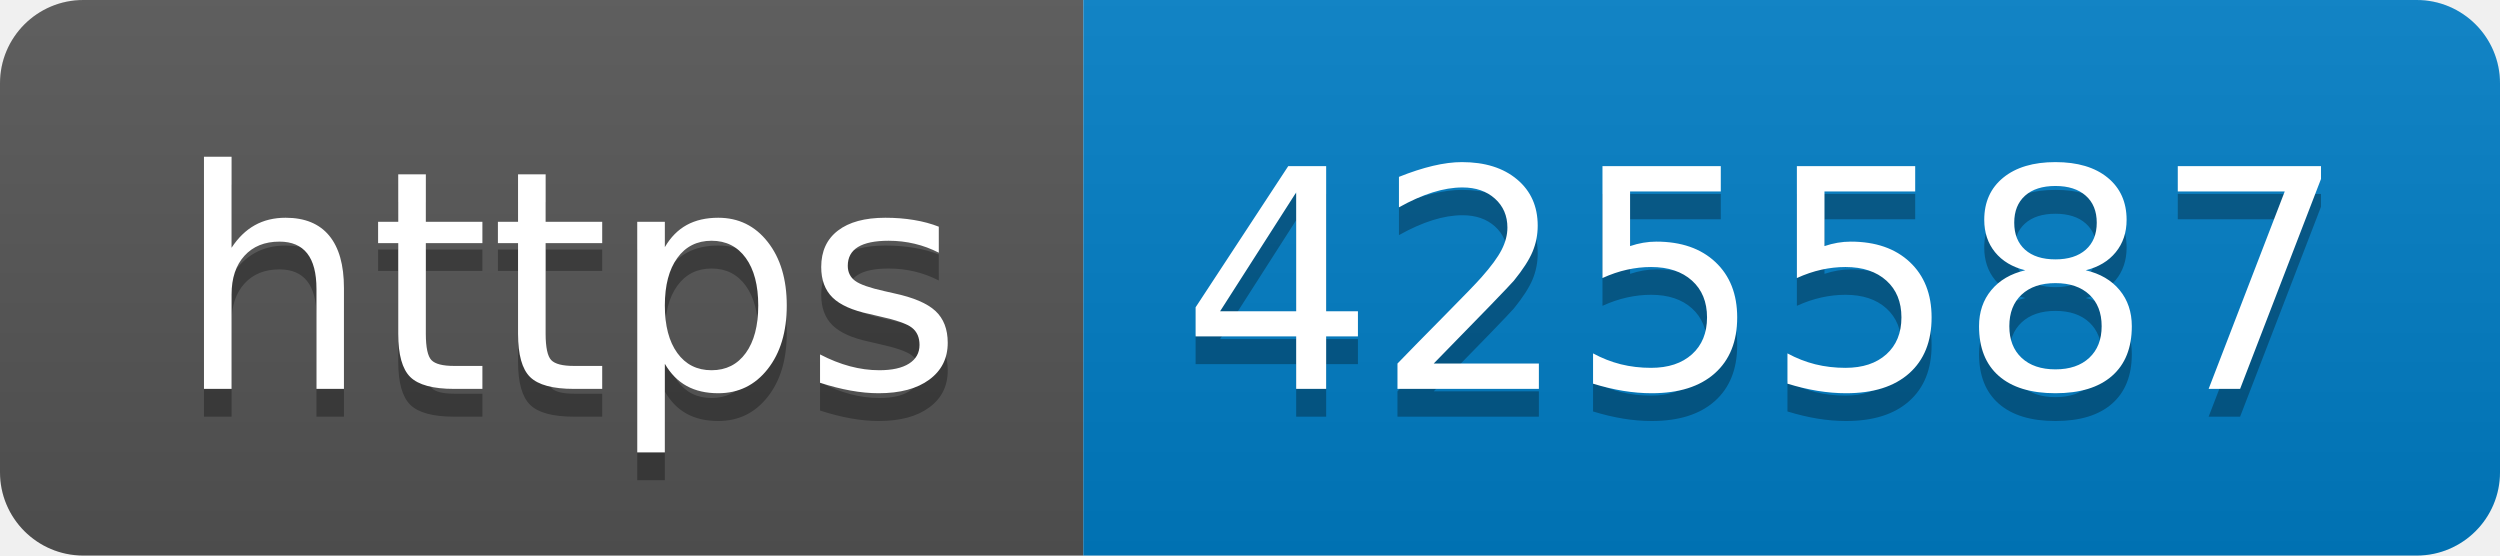
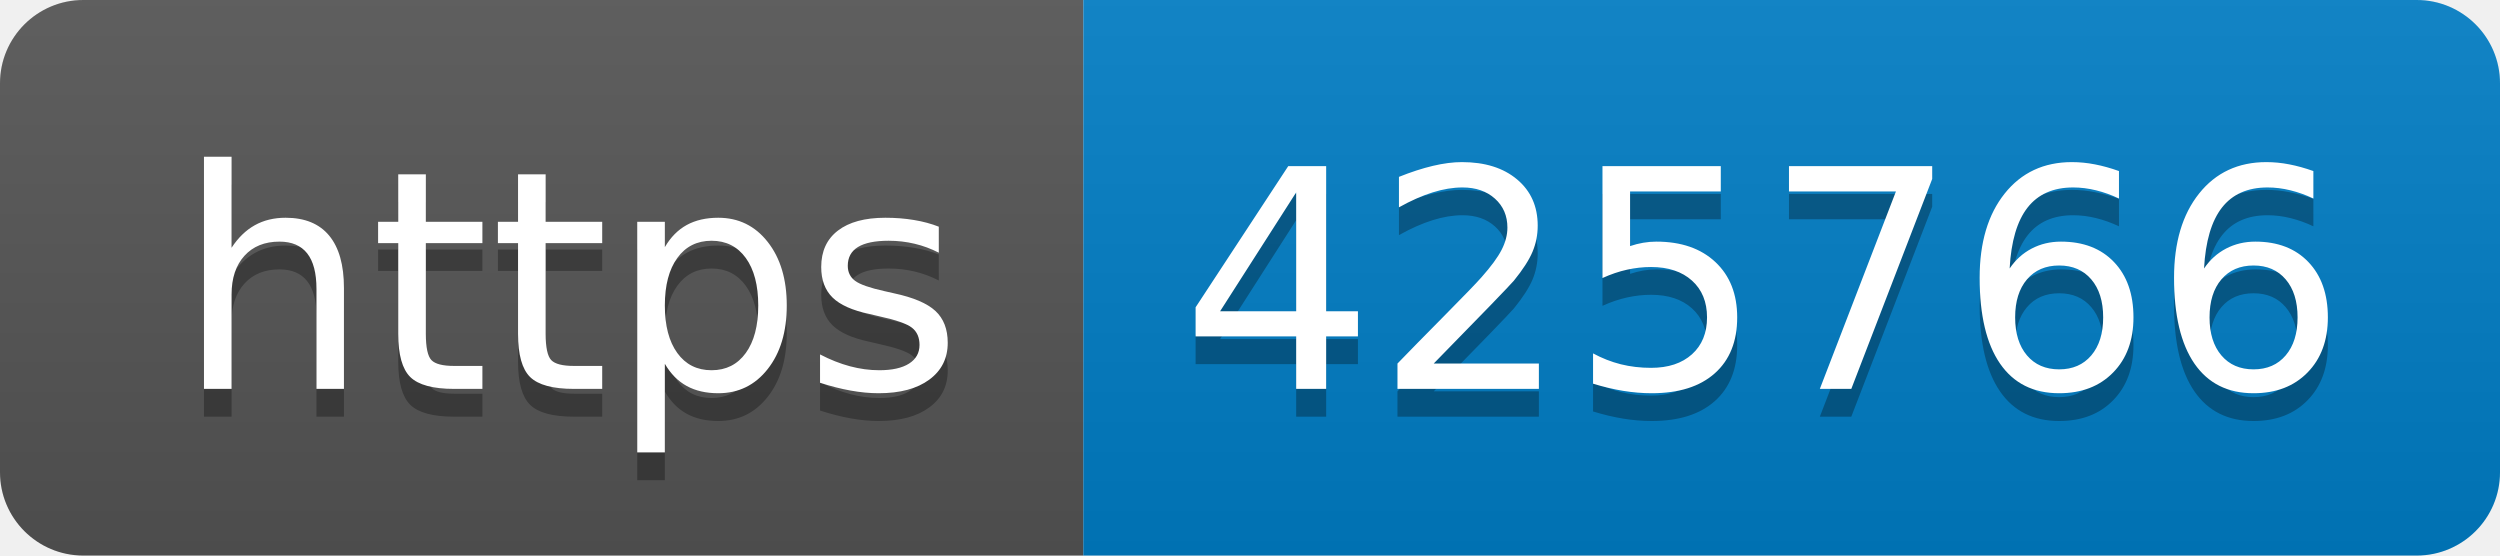
- <svg xmlns="http://www.w3.org/2000/svg" width="90" height="20" role="img" aria-label="https: 425587">
+ <svg xmlns="http://www.w3.org/2000/svg" width="90" height="20" role="img" aria-label="https: 425766">
  <linearGradient id="s" x2="0" y2="100%">
    <stop offset="0" stop-color="#bbb" stop-opacity=".1" />
    <stop offset="1" stop-opacity=".1" />
  </linearGradient>
  <clipPath id="r">
    <rect width="90" height="20" rx="3" fill="#fff" />
  </clipPath>
  <g clip-path="url(#r)">
    <rect width="39" height="20" fill="#555" />
    <rect x="39" width="51" height="20" fill="#007ec6" />
    <rect width="90" height="20" fill="url(#s)" />
  </g>
  <g fill="#fff" text-anchor="middle" font-family="Verdana,Geneva,DejaVu Sans,sans-serif" text-rendering="geometricPrecision" font-size="110">
    <text aria-hidden="true" x="205" y="150" fill="#010101" fill-opacity=".3" transform="scale(.1)" textLength="290">https</text>
    <text x="205" y="140" transform="scale(.1)" fill="#fff" textLength="290">https</text>
-     <text aria-hidden="true" x="635" y="150" fill="#010101" fill-opacity=".3" transform="scale(.1)" textLength="410">425587</text>
-     <text x="635" y="140" transform="scale(.1)" fill="#fff" textLength="410">425587</text>
+     <text aria-hidden="true" x="635" y="150" fill="#010101" fill-opacity=".3" transform="scale(.1)" textLength="410">425766</text>
+     <text x="635" y="140" transform="scale(.1)" fill="#fff" textLength="410">425766</text>
  </g>
</svg>
